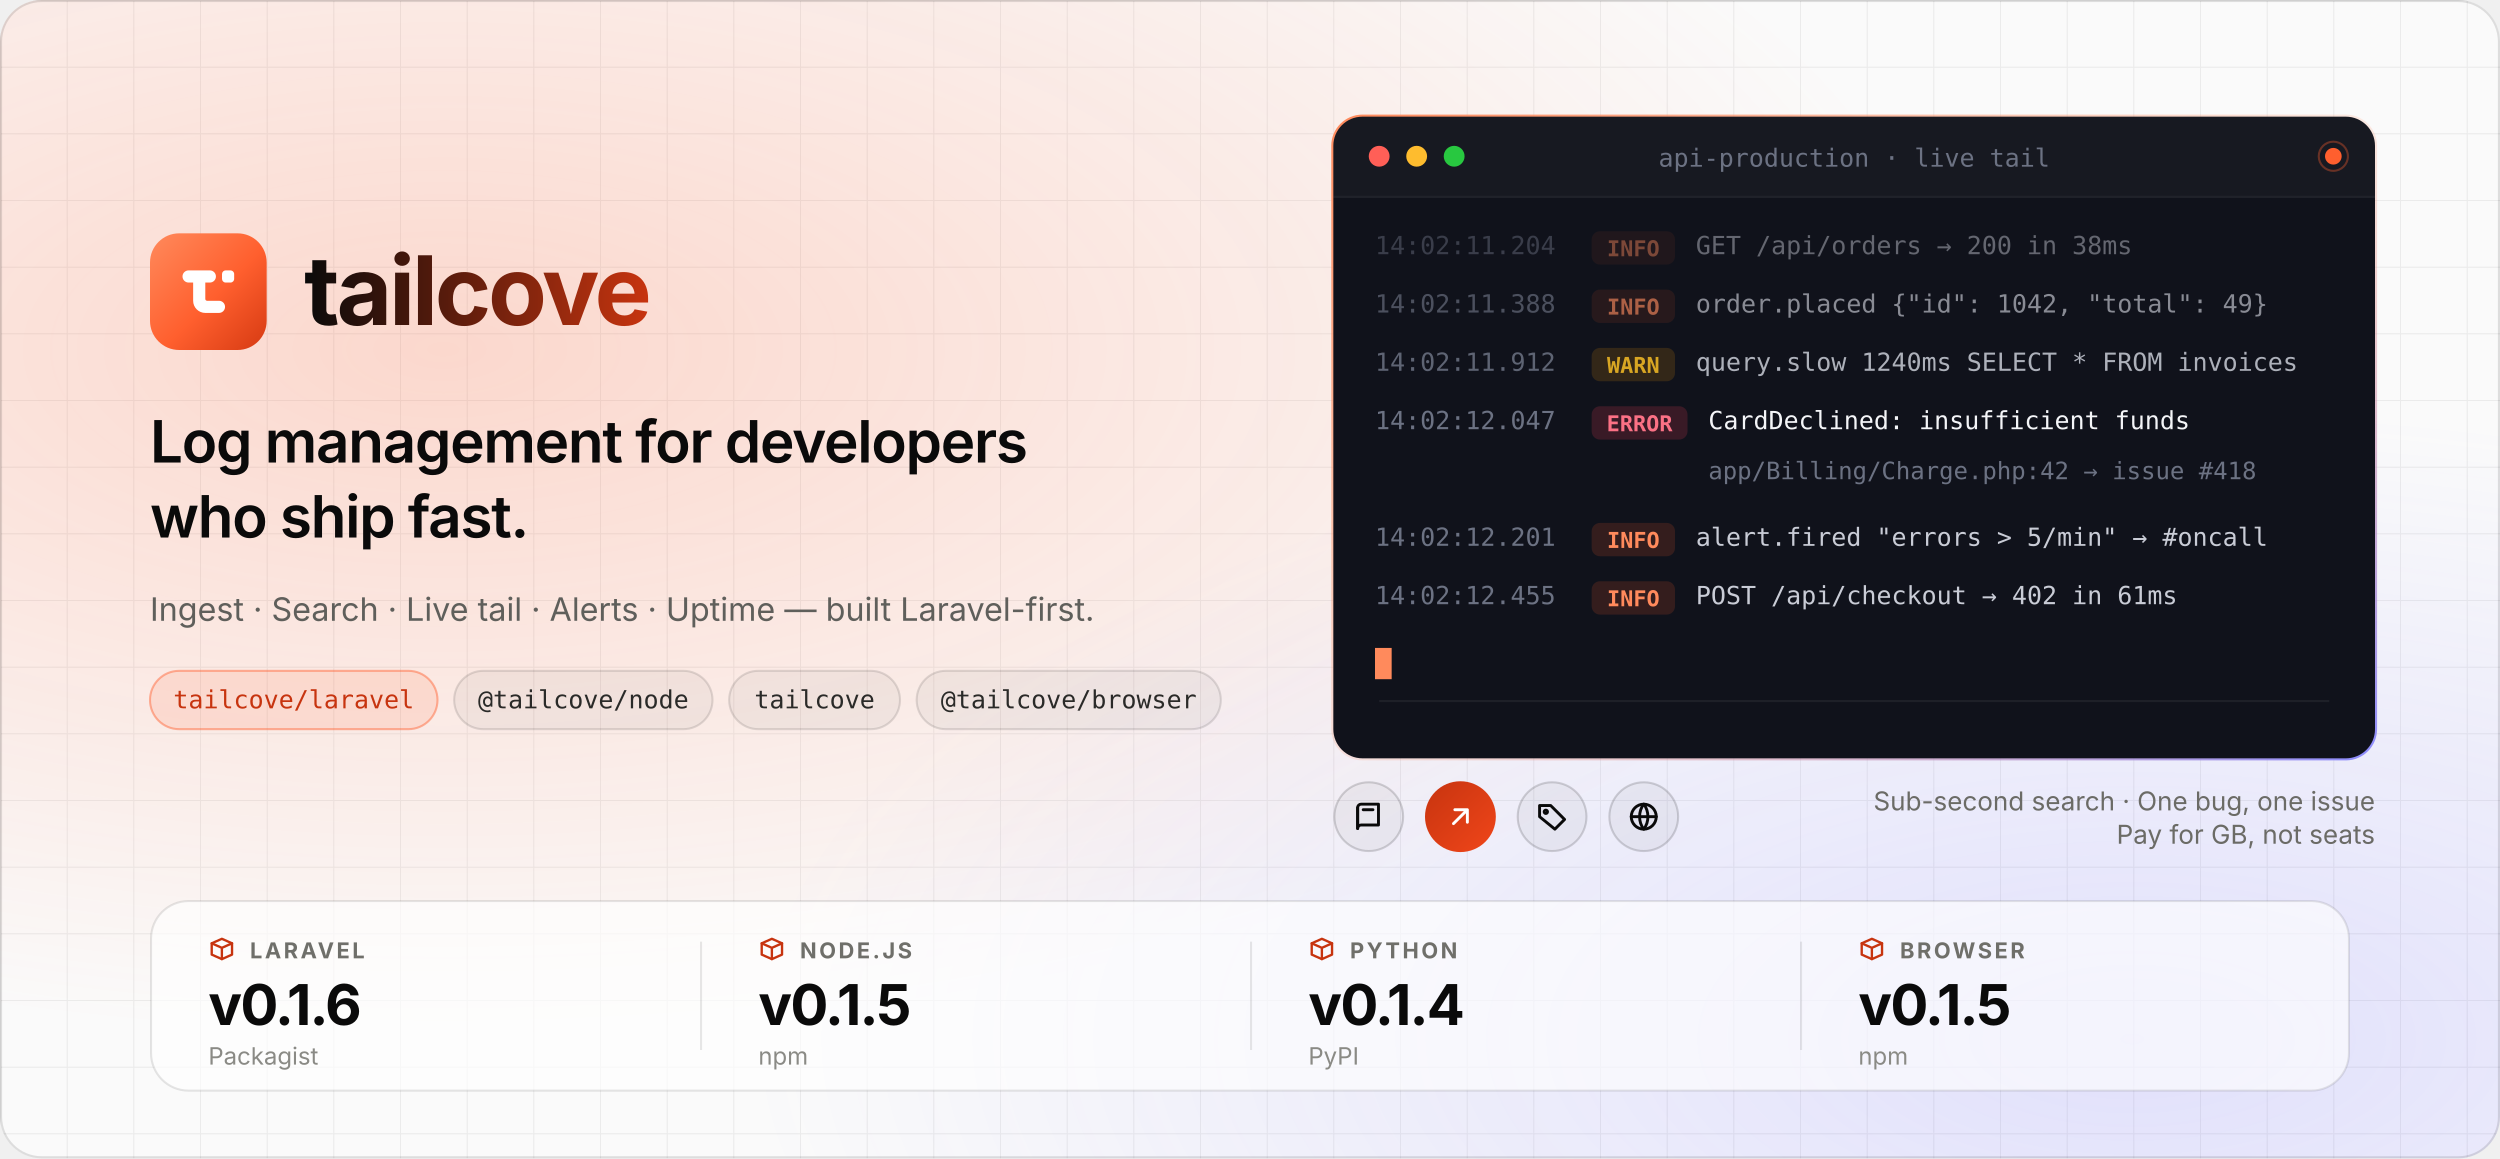
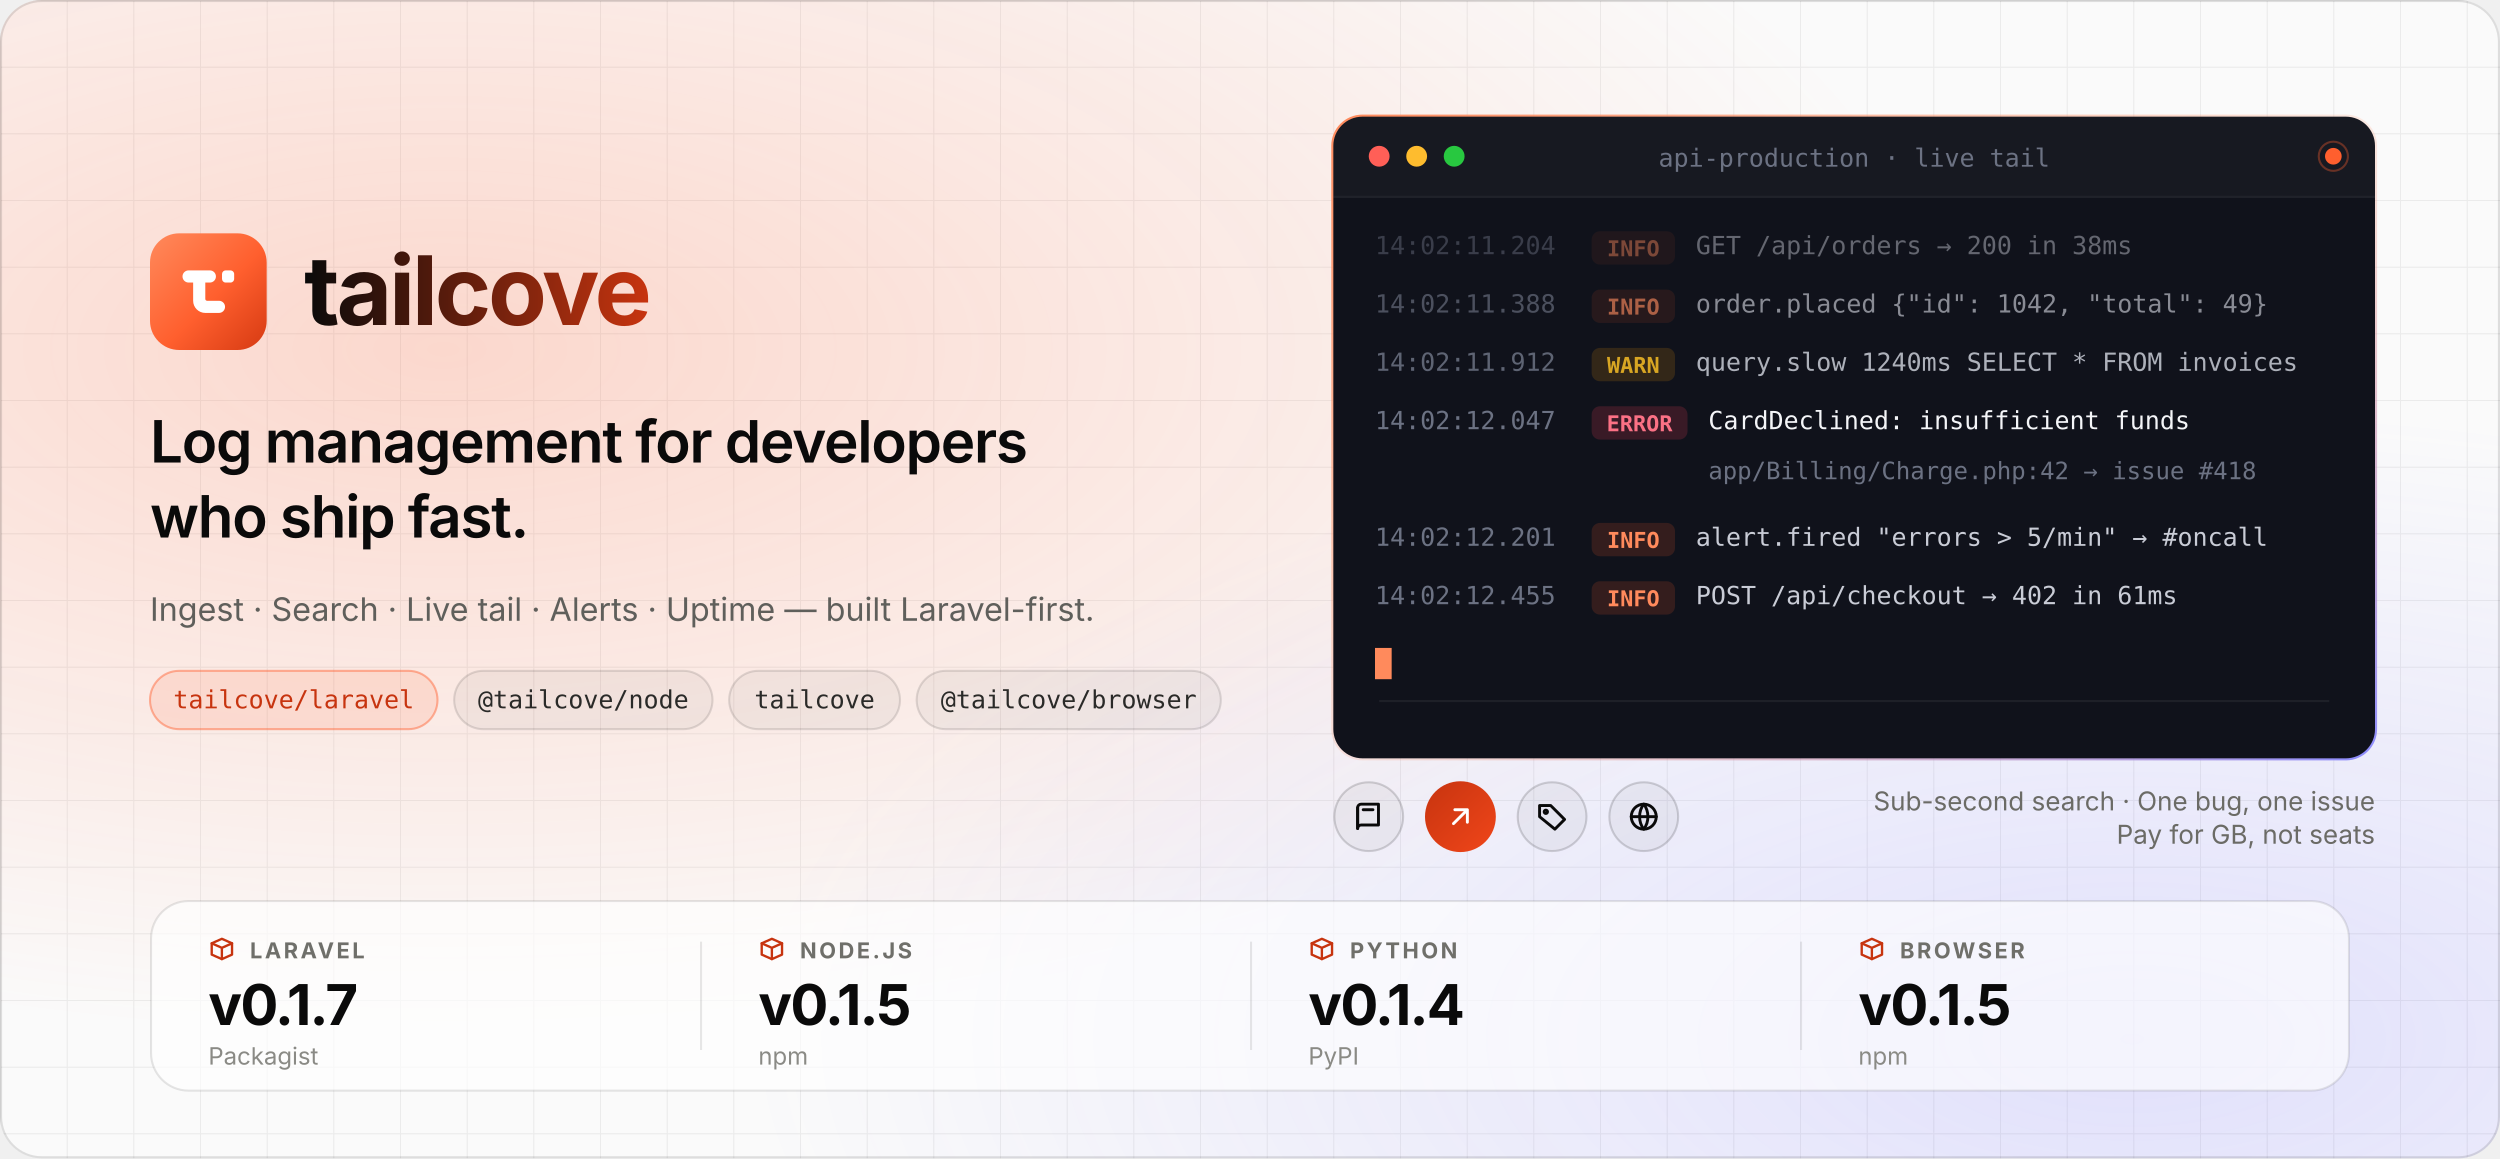
<svg xmlns="http://www.w3.org/2000/svg" width="1200" height="556" viewBox="0 0 1200 556" role="img" aria-label="Tailcove — log management for developers who ship fast">
  <defs>
    <radialGradient id="g1" cx="0.18" cy="0.3" r="0.6">
      <stop offset="0" stop-color="#FF5F2E" stop-opacity="0.22" />
      <stop offset="1" stop-color="#FF5F2E" stop-opacity="0" />
    </radialGradient>
    <radialGradient id="g2" cx="0.85" cy="0.9" r="0.55">
      <stop offset="0" stop-color="#6D6AFF" stop-opacity="0.18" />
      <stop offset="1" stop-color="#6D6AFF" stop-opacity="0" />
    </radialGradient>
    <linearGradient id="ring" x1="0" y1="0" x2="1" y2="1">
      <stop offset="0" stop-color="#FF8A5C" />
      <stop offset="0.5" stop-color="#FF8A5C" stop-opacity="0.15" />
      <stop offset="1" stop-color="#8B8CFF" />
    </linearGradient>
    <linearGradient id="wordmark" x1="0" y1="0" x2="1" y2="0">
      <stop offset="0" stop-color="#0A0A0A" />
      <stop offset="1" stop-color="#C7340F" />
    </linearGradient>
    <pattern id="grid" width="32" height="32" patternUnits="userSpaceOnUse">
      <path d="M32 0H0V32" fill="none" stroke="#000000" stroke-opacity="0.06" />
    </pattern>
    <clipPath id="card">
      <rect x="640" y="56" width="500" height="308" rx="14" />
    </clipPath>
    <clipPath id="heroClip">
      <rect width="1200" height="556" rx="20" />
    </clipPath>
  </defs>
  <g clip-path="url(#heroClip)">
    <rect width="1200" height="556" fill="#FAFAFA" />
    <rect width="1200" height="556" fill="url(#grid)" />
    <rect width="1200" height="556" fill="url(#g1)" />
    <rect width="1200" height="556" fill="url(#g2)" />
    <g transform="translate(72 112)">
      <linearGradient id="tcTile1" x1="0" y1="0" x2="56.0" y2="56.0" gradientUnits="userSpaceOnUse">
        <stop offset="0" stop-color="#FF8A5C" />
        <stop offset="0.55" stop-color="#FF5F2E" />
        <stop offset="1" stop-color="#D63A12" />
      </linearGradient>
      <rect width="56.0" height="56.0" rx="14" fill="url(#tcTile1)" />
      <g transform="scale(1.75) translate(6 6) scale(0.8333)" fill="#FFFFFF">
        <rect x="3.5" y="5" width="11" height="4" rx="2" />
        <rect x="16.5" y="5" width="4" height="4" rx="1.2" />
        <path d="M7 7v8c0 2.2 1.8 4 4 4h4.5a2 2 0 0 0 0-4h-3.9a.6.6 0 0 1-.6-.6V7Z" />
      </g>
      <text x="74" y="44" font-family="ui-sans-serif, -apple-system, 'Segoe UI', Inter, Helvetica, Arial, sans-serif" font-size="46" font-weight="700" letter-spacing="-1.5" fill="url(#wordmark)" textLength="194" lengthAdjust="spacingAndGlyphs">tailcove</text>
    </g>
    <g font-family="ui-sans-serif, -apple-system, 'Segoe UI', Inter, Helvetica, Arial, sans-serif">
      <text x="72" y="222" font-size="28" font-weight="600" letter-spacing="-0.6" fill="#0A0A0A" textLength="480" lengthAdjust="spacingAndGlyphs">Log management for developers</text>
      <text x="72" y="258" font-size="28" font-weight="600" letter-spacing="-0.6" fill="#0A0A0A">who ship fast.</text>
      <text x="72" y="298" font-size="15.5" fill="#5F5F5B" textLength="440" lengthAdjust="spacingAndGlyphs">Ingest · Search · Live tail · Alerts · Uptime — built Laravel-first.</text>
    </g>
    <g font-family="ui-monospace, SFMono-Regular, Menlo, Consolas, monospace" font-size="12" font-weight="500">
      <rect x="72" y="322" width="138" height="28" rx="14" fill="#FF5F2E" fill-opacity="0.12" stroke="#FF5F2E" stroke-opacity="0.45" />
      <text x="141" y="340" text-anchor="middle" fill="#C7340F" textLength="112" lengthAdjust="spacingAndGlyphs">tailcove/laravel</text>
      <rect x="218" y="322" width="124" height="28" rx="14" fill="#000000" fill-opacity="0.04" stroke="#000000" stroke-opacity="0.12" />
      <text x="280" y="340" text-anchor="middle" fill="#2A2A28" textLength="98" lengthAdjust="spacingAndGlyphs">@tailcove/node</text>
      <rect x="350" y="322" width="82" height="28" rx="14" fill="#000000" fill-opacity="0.04" stroke="#000000" stroke-opacity="0.12" />
      <text x="391" y="340" text-anchor="middle" fill="#2A2A28" textLength="56" lengthAdjust="spacingAndGlyphs">tailcove</text>
      <rect x="440" y="322" width="146" height="28" rx="14" fill="#000000" fill-opacity="0.04" stroke="#000000" stroke-opacity="0.12" />
      <text x="513" y="340" text-anchor="middle" fill="#2A2A28" textLength="119" lengthAdjust="spacingAndGlyphs">@tailcove/browser</text>
    </g>
    <rect x="639" y="55" width="502" height="310" rx="15" fill="url(#ring)" />
    <rect x="640" y="56" width="500" height="308" rx="14" fill="#10121B" />
    <g clip-path="url(#card)">
      <rect x="640" y="56" width="500" height="38" fill="#FFFFFF" fill-opacity="0.03" />
      <line x1="640" y1="94.5" x2="1140" y2="94.5" stroke="#FFFFFF" stroke-opacity="0.07" />
      <circle cx="662" cy="75" r="5" fill="#FF5F57" />
      <circle cx="680" cy="75" r="5" fill="#FEBC2E" />
      <circle cx="698" cy="75" r="5" fill="#28C840" />
      <text x="890" y="80" text-anchor="middle" font-family="ui-monospace, SFMono-Regular, Menlo, Consolas, monospace" font-size="12" fill="#6C7283" textLength="176" lengthAdjust="spacingAndGlyphs">api-production · live tail</text>
      <circle cx="1120" cy="75" r="4" fill="#FF5F2E" />
      <circle cx="1120" cy="75" r="7" fill="none" stroke="#FF5F2E" stroke-opacity="0.35" />
      <g font-family="ui-monospace, SFMono-Regular, Menlo, Consolas, monospace" font-size="12">
        <g transform="translate(660 122)" opacity="0.45">
          <text fill="#6C7283" textLength="84" lengthAdjust="spacingAndGlyphs">14:02:11.204</text>
          <rect x="104" y="-11" width="40" height="16" rx="4" fill="#FF5F2E" fill-opacity="0.15" />
          <text x="124" y="1" text-anchor="middle" font-size="10.5" font-weight="600" fill="#FF8A5C" textLength="26" lengthAdjust="spacingAndGlyphs">INFO</text>
          <text x="154" fill="#C9CCD6" textLength="210" lengthAdjust="spacingAndGlyphs">GET /api/orders → 200 in 38ms</text>
        </g>
        <g transform="translate(660 150)" opacity="0.65">
          <text fill="#6C7283" textLength="84" lengthAdjust="spacingAndGlyphs">14:02:11.388</text>
          <rect x="104" y="-11" width="40" height="16" rx="4" fill="#FF5F2E" fill-opacity="0.15" />
          <text x="124" y="1" text-anchor="middle" font-size="10.5" font-weight="600" fill="#FF8A5C" textLength="26" lengthAdjust="spacingAndGlyphs">INFO</text>
          <text x="154" fill="#C9CCD6" textLength="266" lengthAdjust="spacingAndGlyphs">order.placed {"id": 1042, "total": 49}</text>
        </g>
        <g transform="translate(660 178)" opacity="0.85">
          <text fill="#6C7283" textLength="84" lengthAdjust="spacingAndGlyphs">14:02:11.912</text>
          <rect x="104" y="-11" width="40" height="16" rx="4" fill="#F59E0B" fill-opacity="0.18" />
          <text x="124" y="1" text-anchor="middle" font-size="10.5" font-weight="600" fill="#FBBF24" textLength="30" lengthAdjust="spacingAndGlyphs">WARN</text>
          <text x="154" fill="#C9CCD6" textLength="280" lengthAdjust="spacingAndGlyphs">query.slow 1240ms SELECT * FROM invoices</text>
        </g>
        <g transform="translate(660 206)">
          <text fill="#6C7283" textLength="84" lengthAdjust="spacingAndGlyphs">14:02:12.047</text>
          <rect x="104" y="-11" width="46" height="16" rx="4" fill="#F43F5E" fill-opacity="0.18" />
          <text x="127" y="1" text-anchor="middle" font-size="10.5" font-weight="600" fill="#FB7185" textLength="34" lengthAdjust="spacingAndGlyphs">ERROR</text>
          <text x="160" fill="#F4F5F8" textLength="224" lengthAdjust="spacingAndGlyphs">CardDeclined: insufficient funds</text>
        </g>
        <g transform="translate(660 230)">
          <text x="160" fill="#6C7283" font-size="11.5" textLength="250" lengthAdjust="spacingAndGlyphs">app/Billing/Charge.php:42 → issue #418</text>
        </g>
        <g transform="translate(660 262)">
          <text fill="#6C7283" textLength="84" lengthAdjust="spacingAndGlyphs">14:02:12.201</text>
          <rect x="104" y="-11" width="40" height="16" rx="4" fill="#FF5F2E" fill-opacity="0.15" />
          <text x="124" y="1" text-anchor="middle" font-size="10.5" font-weight="600" fill="#FF8A5C" textLength="26" lengthAdjust="spacingAndGlyphs">INFO</text>
          <text x="154" fill="#C9CCD6" textLength="270" lengthAdjust="spacingAndGlyphs">alert.fired "errors &gt; 5/min" → #oncall</text>
        </g>
        <g transform="translate(660 290)">
          <text fill="#6C7283" textLength="84" lengthAdjust="spacingAndGlyphs">14:02:12.455</text>
          <rect x="104" y="-11" width="40" height="16" rx="4" fill="#FF5F2E" fill-opacity="0.15" />
          <text x="124" y="1" text-anchor="middle" font-size="10.5" font-weight="600" fill="#FF8A5C" textLength="26" lengthAdjust="spacingAndGlyphs">INFO</text>
          <text x="154" fill="#C9CCD6" textLength="224" lengthAdjust="spacingAndGlyphs">POST /api/checkout → 402 in 61ms</text>
        </g>
        <rect x="660" y="311" width="8" height="15" fill="#FF8A5C" />
      </g>
      <rect x="662" y="336" width="456" height="1" fill="#FFFFFF" fill-opacity="0.06" />
    </g>
    <g>
      <circle cx="657.0" cy="392" r="16.5" fill="#000000" fill-opacity="0.04" stroke="#000000" stroke-opacity="0.16" />
      <g transform="translate(649.0 384) scale(0.6666667)" fill="none" stroke="#0A0A0A" stroke-width="2.1" stroke-linecap="round" stroke-linejoin="round">
        <path d="M4 5.5A2.5 2.5 0 0 1 6.5 3H19v15H6.5A2.5 2.5 0 0 0 4 20.5z" />
        <path d="M4 20.5V5.5M8 7h7" />
      </g>
      <defs>
        <linearGradient id="rb1" x1="0" y1="0" x2="1" y2="1">
          <stop offset="0" stop-color="#C7340F" />
          <stop offset="1" stop-color="#F0461A" />
        </linearGradient>
      </defs>
      <circle cx="701.0" cy="392" r="17.0" fill="url(#rb1)" />
      <g transform="translate(693.0 384) scale(0.6666667)" fill="none" stroke="#FFFFFF" stroke-width="2.1" stroke-linecap="round" stroke-linejoin="round">
        <path d="M7 17 17 7M8 7h9v9" />
      </g>
      <circle cx="745.0" cy="392" r="16.5" fill="#000000" fill-opacity="0.04" stroke="#000000" stroke-opacity="0.16" />
      <g transform="translate(737.0 384) scale(0.6666667)" fill="none" stroke="#0A0A0A" stroke-width="2.1" stroke-linecap="round" stroke-linejoin="round">
        <path d="M3 12V4h8l10 10-7 7z" />
        <circle cx="7.5" cy="8.5" r="1.2" />
      </g>
      <circle cx="789.0" cy="392" r="16.5" fill="#000000" fill-opacity="0.04" stroke="#000000" stroke-opacity="0.16" />
      <g transform="translate(781.0 384) scale(0.6666667)" fill="none" stroke="#0A0A0A" stroke-width="2.1" stroke-linecap="round" stroke-linejoin="round">
        <circle cx="12" cy="12" r="9" />
        <path d="M3 12h18M12 3c-4 5-4 13 0 18M12 3c4 5 4 13 0 18" />
      </g>
      <text x="1140" y="389" text-anchor="end" font-family="ui-sans-serif, -apple-system, 'Segoe UI', Inter, Helvetica, Arial, sans-serif" font-size="12.5" fill="#6B6B66">Sub-second search · One bug, one issue</text>
      <text x="1140" y="405" text-anchor="end" font-family="ui-sans-serif, -apple-system, 'Segoe UI', Inter, Helvetica, Arial, sans-serif" font-size="12.5" fill="#6B6B66">Pay for GB, not seats</text>
    </g>
    <g>
      <rect x="72.5" y="432.5" width="1055" height="91" rx="18" fill="#FFFFFF" fill-opacity="0.62" stroke="#000000" stroke-opacity="0.10" />
      <g transform="translate(100 449) scale(0.5416667)" fill="none" stroke="#C7340F" stroke-width="2.1" stroke-linecap="round" stroke-linejoin="round">
        <path d="M3 7l9-4 9 4v10l-9 4-9-4z" />
        <path d="m3 7 9 4 9-4M12 11v10" />
      </g>
      <text x="120.0" y="460" font-family="ui-sans-serif, -apple-system, 'Segoe UI', Inter, Helvetica, Arial, sans-serif" font-size="10.5" font-weight="650" letter-spacing="1.2" fill="#6F6F6A">LARAVEL</text>
-       <text x="100.0" y="492" font-family="ui-sans-serif, -apple-system, 'Segoe UI', Inter, Helvetica, Arial, sans-serif" font-size="27" font-weight="700" letter-spacing="-0.8" fill="#0A0A0A">v0.1.6</text>
+       <text x="100.0" y="492" font-family="ui-sans-serif, -apple-system, 'Segoe UI', Inter, Helvetica, Arial, sans-serif" font-size="27" font-weight="700" letter-spacing="-0.8" fill="#0A0A0A">v0.1.7</text>
      <text x="100.0" y="511" font-family="ui-sans-serif, -apple-system, 'Segoe UI', Inter, Helvetica, Arial, sans-serif" font-size="11.5" fill="#8A8A85">Packagist</text>
      <rect x="336.0" y="452" width="1" height="52" fill="#000000" fill-opacity="0.09" />
      <g transform="translate(364.0 449) scale(0.5416667)" fill="none" stroke="#C7340F" stroke-width="2.1" stroke-linecap="round" stroke-linejoin="round">
        <path d="M3 7l9-4 9 4v10l-9 4-9-4z" />
        <path d="m3 7 9 4 9-4M12 11v10" />
      </g>
      <text x="384.0" y="460" font-family="ui-sans-serif, -apple-system, 'Segoe UI', Inter, Helvetica, Arial, sans-serif" font-size="10.5" font-weight="650" letter-spacing="1.2" fill="#6F6F6A">NODE.JS</text>
      <text x="364.0" y="492" font-family="ui-sans-serif, -apple-system, 'Segoe UI', Inter, Helvetica, Arial, sans-serif" font-size="27" font-weight="700" letter-spacing="-0.8" fill="#0A0A0A">v0.1.5</text>
      <text x="364.0" y="511" font-family="ui-sans-serif, -apple-system, 'Segoe UI', Inter, Helvetica, Arial, sans-serif" font-size="11.5" fill="#8A8A85">npm</text>
      <rect x="600.0" y="452" width="1" height="52" fill="#000000" fill-opacity="0.09" />
      <g transform="translate(628.0 449) scale(0.5416667)" fill="none" stroke="#C7340F" stroke-width="2.1" stroke-linecap="round" stroke-linejoin="round">
        <path d="M3 7l9-4 9 4v10l-9 4-9-4z" />
        <path d="m3 7 9 4 9-4M12 11v10" />
      </g>
      <text x="648.0" y="460" font-family="ui-sans-serif, -apple-system, 'Segoe UI', Inter, Helvetica, Arial, sans-serif" font-size="10.5" font-weight="650" letter-spacing="1.2" fill="#6F6F6A">PYTHON</text>
      <text x="628.0" y="492" font-family="ui-sans-serif, -apple-system, 'Segoe UI', Inter, Helvetica, Arial, sans-serif" font-size="27" font-weight="700" letter-spacing="-0.8" fill="#0A0A0A">v0.1.4</text>
      <text x="628.0" y="511" font-family="ui-sans-serif, -apple-system, 'Segoe UI', Inter, Helvetica, Arial, sans-serif" font-size="11.5" fill="#8A8A85">PyPI</text>
      <rect x="864.0" y="452" width="1" height="52" fill="#000000" fill-opacity="0.09" />
      <g transform="translate(892.0 449) scale(0.5416667)" fill="none" stroke="#C7340F" stroke-width="2.1" stroke-linecap="round" stroke-linejoin="round">
        <path d="M3 7l9-4 9 4v10l-9 4-9-4z" />
        <path d="m3 7 9 4 9-4M12 11v10" />
      </g>
      <text x="912.0" y="460" font-family="ui-sans-serif, -apple-system, 'Segoe UI', Inter, Helvetica, Arial, sans-serif" font-size="10.5" font-weight="650" letter-spacing="1.2" fill="#6F6F6A">BROWSER</text>
      <text x="892.0" y="492" font-family="ui-sans-serif, -apple-system, 'Segoe UI', Inter, Helvetica, Arial, sans-serif" font-size="27" font-weight="700" letter-spacing="-0.8" fill="#0A0A0A">v0.1.5</text>
      <text x="892.0" y="511" font-family="ui-sans-serif, -apple-system, 'Segoe UI', Inter, Helvetica, Arial, sans-serif" font-size="11.5" fill="#8A8A85">npm</text>
    </g>
  </g>
  <rect x="0.5" y="0.5" width="1199" height="555" rx="19.5" fill="none" stroke="#000000" stroke-opacity="0.12" />
</svg>
